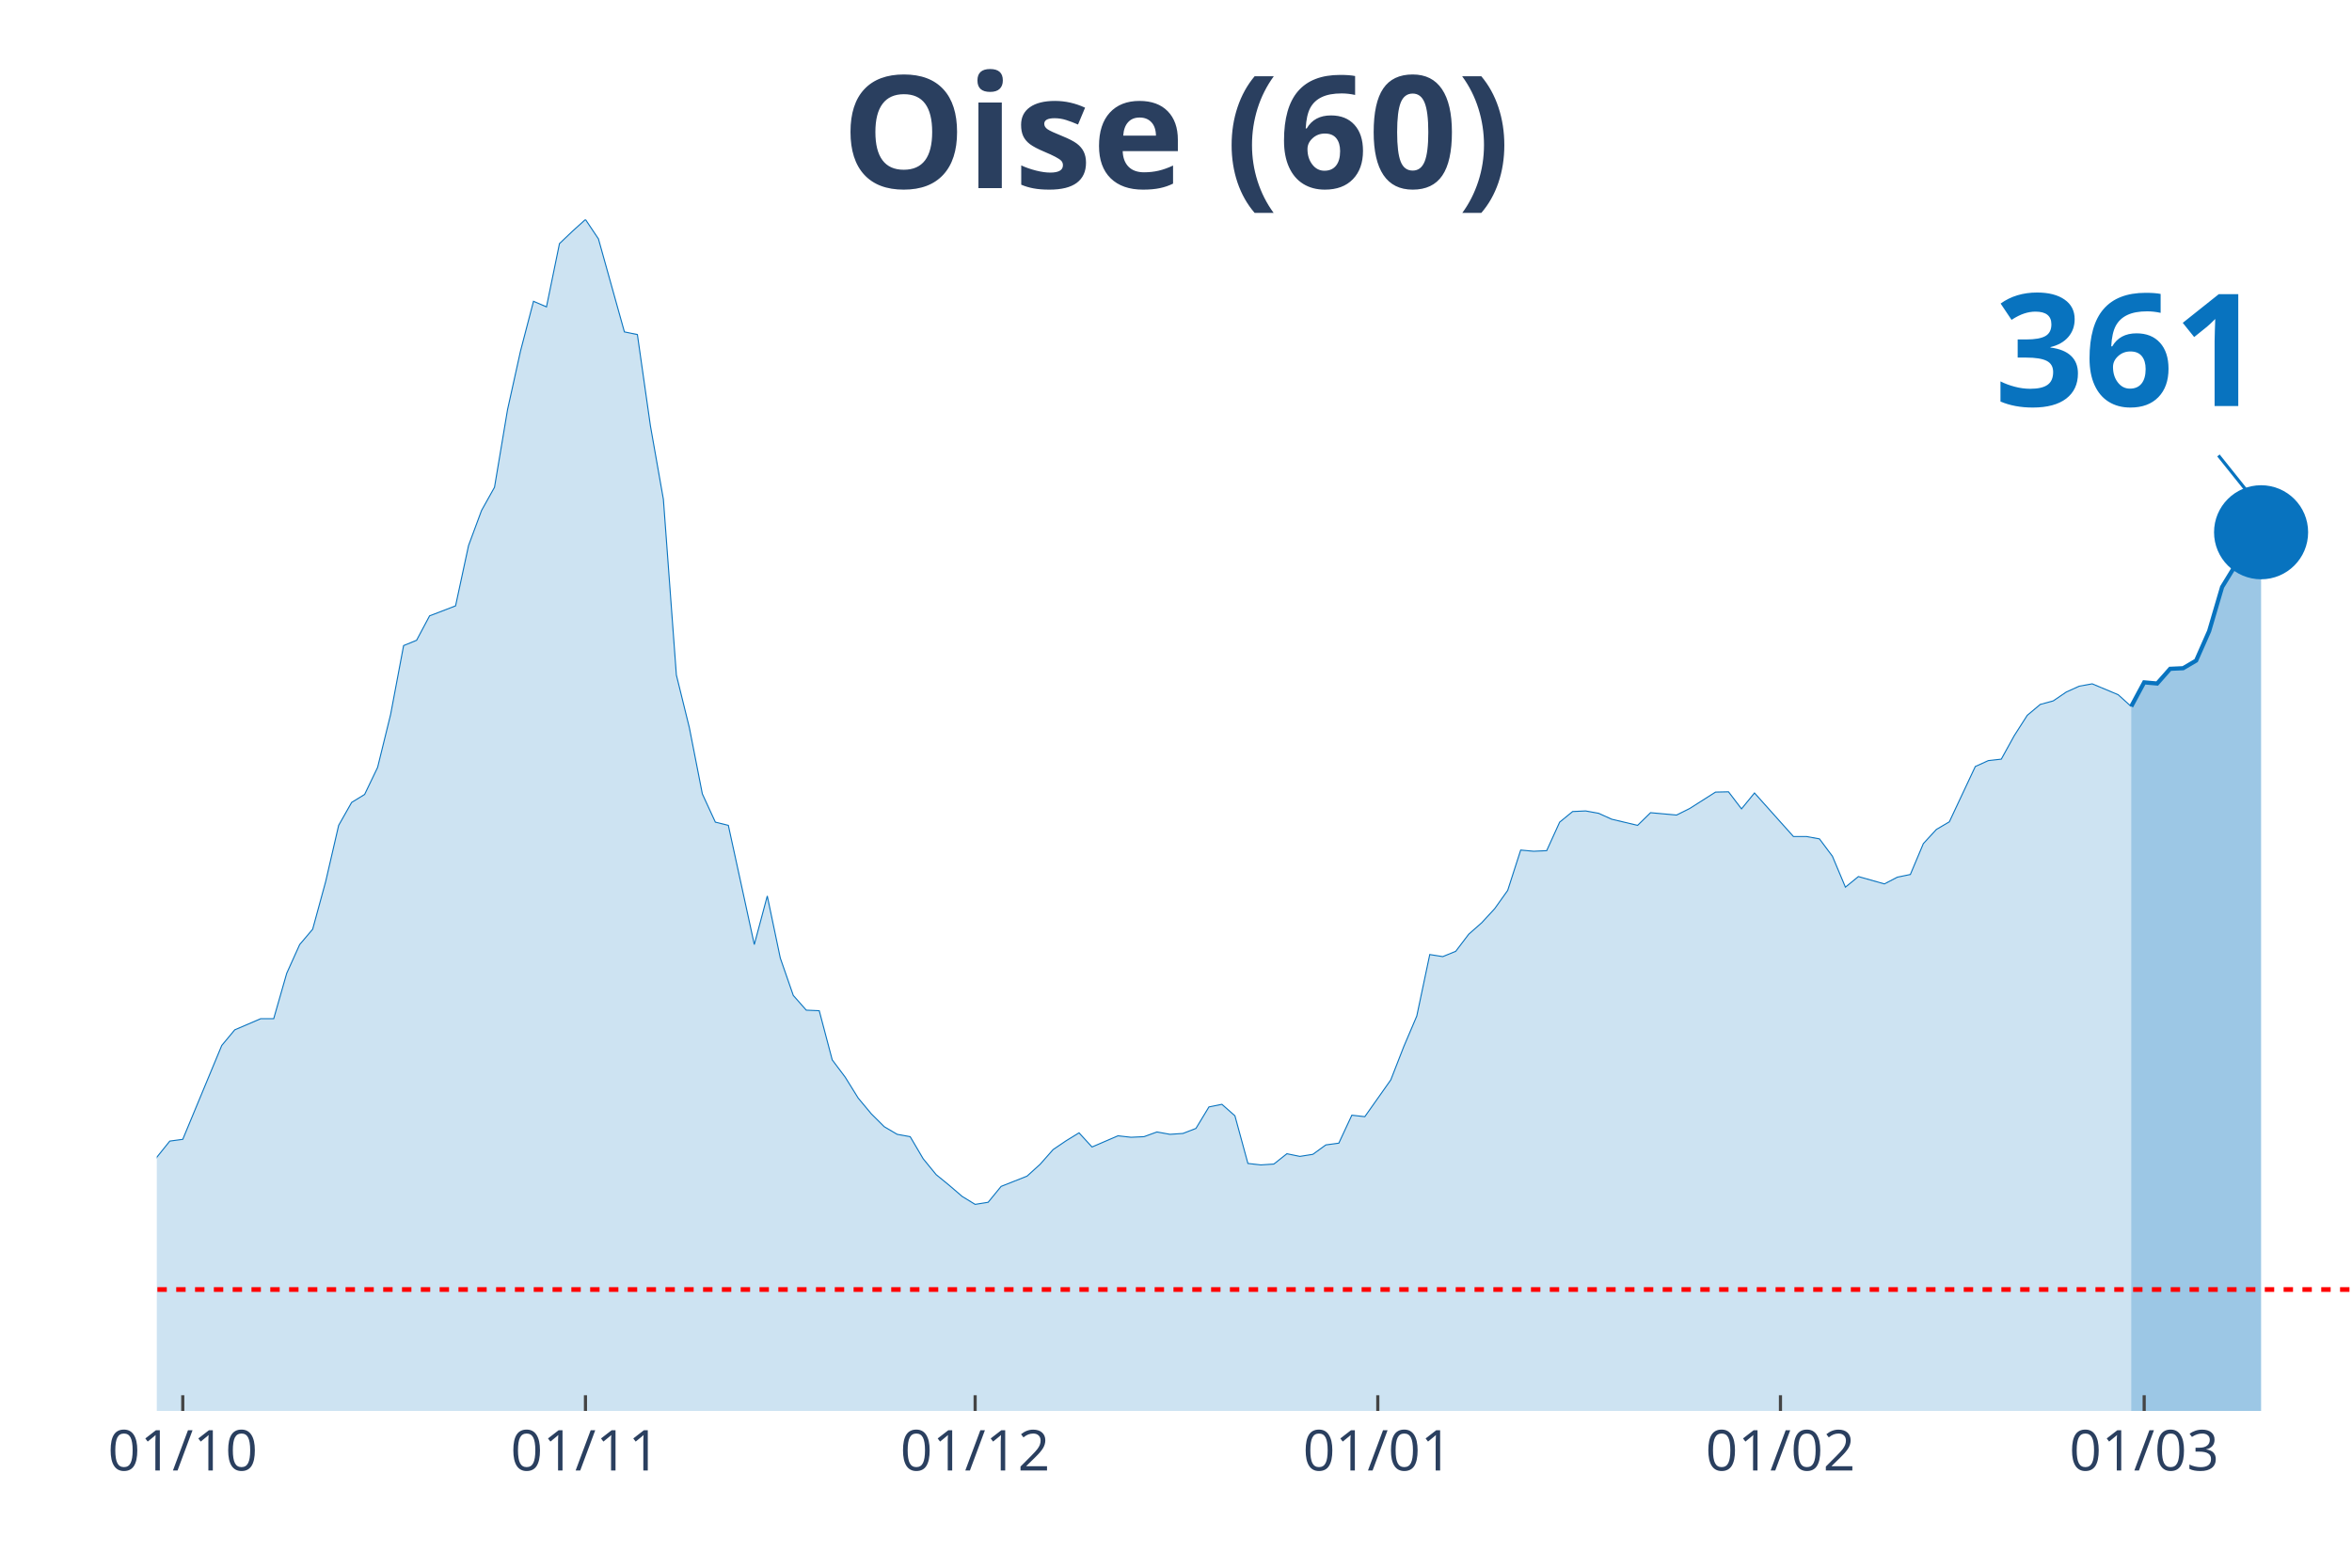
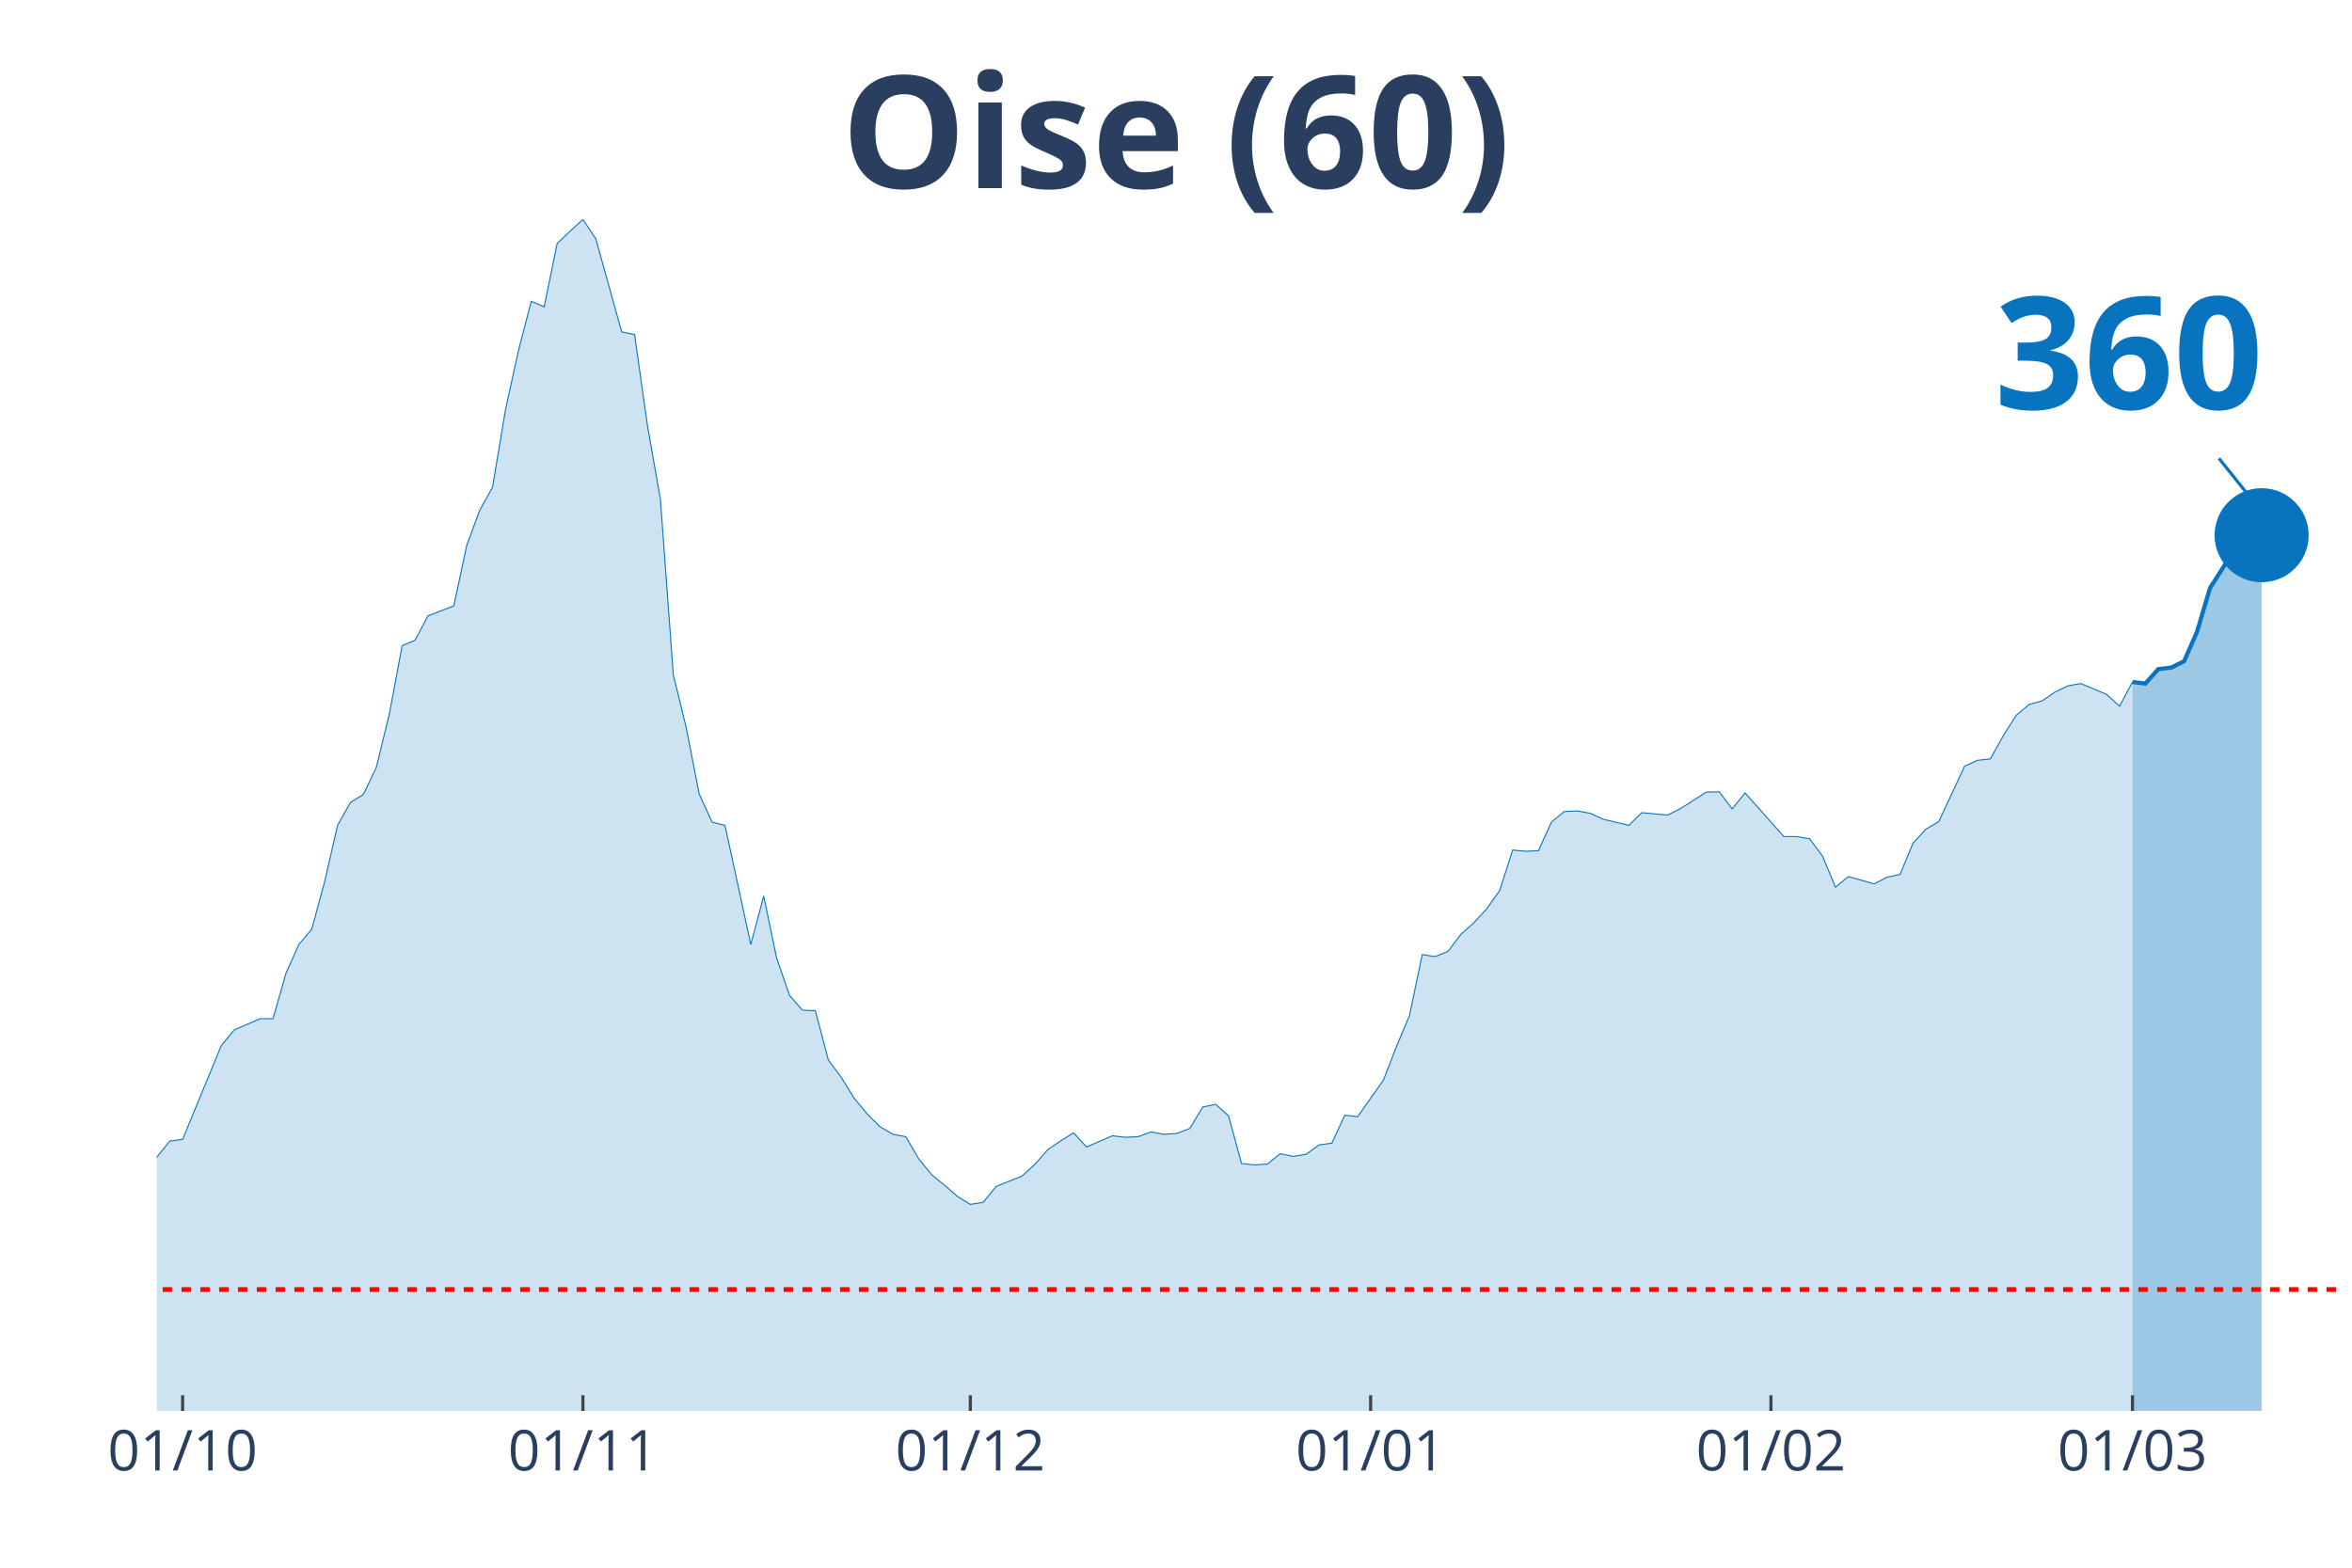
<svg xmlns="http://www.w3.org/2000/svg" class="main-svg" width="1125" height="750" style="" viewBox="0 0 750 500">
  <rect x="0" y="0" width="750" height="500" style="fill: rgb(0, 0, 0); fill-opacity: 0;" />
-   <defs id="defs-41c6eb">
+   <defs id="defs-f52d65">
    <g class="clips">
-       <clipPath id="clip41c6ebxyplot" class="plotclip">
+       <clipPath id="clipf52d65xyplot" class="plotclip">
        <rect width="700" height="380" />
      </clipPath>
-       <clipPath class="axesclip" id="clip41c6ebx">
+       <clipPath class="axesclip" id="clipf52d65x">
        <rect x="50" y="0" width="700" height="500" />
      </clipPath>
-       <clipPath class="axesclip" id="clip41c6eby">
+       <clipPath class="axesclip" id="clipf52d65y">
        <rect x="0" y="70" width="750" height="380" />
      </clipPath>
-       <clipPath class="axesclip" id="clip41c6ebxy">
+       <clipPath class="axesclip" id="clipf52d65xy">
        <rect x="50" y="70" width="700" height="380" />
      </clipPath>
    </g>
    <g class="gradients" />
  </defs>
  <g class="bglayer">
    <rect class="bg" x="50" y="70" width="700" height="380" style="fill: rgb(0, 0, 0); fill-opacity: 0; stroke-width: 0;" />
  </g>
  <g class="layer-below">
    <g class="imagelayer" />
    <g class="shapelayer" />
  </g>
  <g class="cartesianlayer">
    <g class="subplot xy">
      <g class="layer-subplot">
        <g class="shapelayer" />
        <g class="imagelayer" />
      </g>
      <g class="gridlayer">
        <g class="x">
-           <path class="xgrid crisp" transform="translate(58.28,0)" d="M0,70v380" style="stroke: rgb(255, 255, 255); stroke-opacity: 1; stroke-width: 1px;" />
-           <path class="xgrid crisp" transform="translate(186.69,0)" d="M0,70v380" style="stroke: rgb(255, 255, 255); stroke-opacity: 1; stroke-width: 1px;" />
-           <path class="xgrid crisp" transform="translate(310.95,0)" d="M0,70v380" style="stroke: rgb(255, 255, 255); stroke-opacity: 1; stroke-width: 1px;" />
-           <path class="xgrid crisp" transform="translate(439.35,0)" d="M0,70v380" style="stroke: rgb(255, 255, 255); stroke-opacity: 1; stroke-width: 1px;" />
-           <path class="xgrid crisp" transform="translate(567.75,0)" d="M0,70v380" style="stroke: rgb(255, 255, 255); stroke-opacity: 1; stroke-width: 1px;" />
-           <path class="xgrid crisp" transform="translate(683.73,0)" d="M0,70v380" style="stroke: rgb(255, 255, 255); stroke-opacity: 1; stroke-width: 1px;" />
+           <path class="xgrid crisp" transform="translate(58.24,0)" d="M0,70v380" style="stroke: rgb(255, 255, 255); stroke-opacity: 1; stroke-width: 1px;" />
+           <path class="xgrid crisp" transform="translate(185.88,0)" d="M0,70v380" style="stroke: rgb(255, 255, 255); stroke-opacity: 1; stroke-width: 1px;" />
+           <path class="xgrid crisp" transform="translate(309.41,0)" d="M0,70v380" style="stroke: rgb(255, 255, 255); stroke-opacity: 1; stroke-width: 1px;" />
+           <path class="xgrid crisp" transform="translate(437.06,0)" d="M0,70v380" style="stroke: rgb(255, 255, 255); stroke-opacity: 1; stroke-width: 1px;" />
+           <path class="xgrid crisp" transform="translate(564.71,0)" d="M0,70v380" style="stroke: rgb(255, 255, 255); stroke-opacity: 1; stroke-width: 1px;" />
+           <path class="xgrid crisp" transform="translate(680,0)" d="M0,70v380" style="stroke: rgb(255, 255, 255); stroke-opacity: 1; stroke-width: 1px;" />
        </g>
        <g class="y" />
      </g>
      <g class="zerolinelayer" />
      <path class="xlines-below" />
      <path class="ylines-below" />
      <g class="overlines-below" />
      <g class="xaxislayer-below" />
      <g class="yaxislayer-below" />
      <g class="overaxes-below" />
-       <g class="plot" transform="translate(50, 70)" clip-path="url('#clip41c6ebxyplot')">
+       <g class="plot" transform="translate(50, 70)" clip-path="url('#clipf52d65xyplot')">
        <g class="scatterlayer mlayer">
-           <g class="trace scatter trace7aa515" style="stroke-miterlimit: 2;">
+           <g class="trace scatter trace054ebe" style="stroke-miterlimit: 2;">
            <g class="fills">
              <g>
-                 <path class="js-fill" d="M629.59,380L-563.31,380L-563.31,372.3L-542.6,374.84L-538.46,374.93L-443.2,379.16L-439.05,378.78L-356.21,377.65L-352.07,377.09L-256.8,374.28L-252.66,373.9L-223.67,371.18L-219.53,371.08L-178.11,368.08L-173.96,366.02L-132.54,357.29L-128.4,353.82L-115.98,346.12L-111.83,344.62L-107.69,344.81L-103.55,340.58L-86.98,333.92L-82.84,331.1L-70.41,329.7L-66.27,327.07L-62.13,323.78L-57.99,322.56L-49.7,324.25L-45.56,319.37L-41.42,314.4L-37.28,299.1L-33.14,302.1L-28.99,302.67L-20.71,302.01L-16.57,303.32L-12.43,304.08L-8.28,316.56L-4.14,310.93L0,299.1L4.14,293.94L8.28,293.38L20.71,263.44L24.85,258.46L33.14,254.9L37.28,254.9L41.42,240.44L45.56,231.25L49.7,226.37L53.85,211.16L57.99,193.24L62.13,185.92L66.27,183.38L70.41,174.75L74.56,157.86L78.7,135.9L82.84,134.21L86.98,126.42L95.27,123.23L99.41,103.99L103.55,92.82L107.69,85.4L111.83,60.72L115.98,41.95L120.12,26.09L124.26,27.87L128.4,7.7L132.54,3.75L136.69,0L140.83,6.19L149.11,35.85L153.25,36.7L157.4,65.79L161.54,89.25L165.68,145.28L169.82,162.08L173.96,183.2L178.11,192.21L182.25,193.24L186.39,212.2L190.53,231.25L194.67,215.76L198.82,235.56L202.96,247.48L207.1,252.18L211.24,252.36L215.38,268.04L219.53,273.57L223.67,280.24L227.81,285.21L231.95,289.34L236.09,291.78L240.24,292.53L244.38,299.57L248.52,304.64L252.66,308.02L256.8,311.58L260.95,314.12L265.09,313.46L269.23,308.39L277.51,305.11L281.66,301.35L285.8,296.66L289.94,293.85L294.08,291.31L298.22,295.82L306.51,292.25L310.65,292.72L314.79,292.53L318.93,291.03L323.08,291.78L327.22,291.5L331.36,289.9L335.5,283.05L339.64,282.21L343.79,285.87L347.93,301.07L352.07,301.54L356.21,301.26L360.36,297.97L364.5,298.82L368.64,298.16L372.78,295.16L376.92,294.6L381.07,285.68L385.21,286.15L393.49,274.42L397.63,263.81L401.78,254.05L405.92,234.44L410.06,235.1L414.2,233.41L418.34,227.96L422.49,224.3L426.63,219.8L430.77,213.98L434.91,201.12L439.05,201.5L443.2,201.31L447.34,192.21L451.48,188.83L455.62,188.64L459.76,189.39L463.91,191.27L472.19,193.24L476.33,189.2L484.62,189.95L488.76,187.89L497.04,182.63L501.18,182.54L505.33,187.98L509.47,182.91L521.89,196.8L526.04,196.8L530.18,197.55L534.32,203.09L538.46,212.95L542.6,209.57L550.89,211.91L555.03,209.76L559.17,208.91L563.31,199.06L567.46,194.55L571.6,192.11L579.88,174.47L584.02,172.59L588.17,172.12L592.31,164.61L596.45,158.14L600.59,154.67L604.73,153.54L608.88,150.72L613.02,148.85L617.16,148.1L625.44,151.57L629.59,155.32" style="fill: rgb(8, 115, 191); fill-opacity: 0.2; stroke-width: 0;" />
+                 <path class="js-fill" d="M630,380L-560,380L-560,372.3L-539.41,374.84L-535.29,374.93L-440.59,379.16L-436.47,378.78L-358.24,377.94L-354.12,377.65L-321.18,376.62L-317.06,377L-247.06,373.15L-242.94,372.12L-205.88,370.71L-201.76,370.61L-177.06,368.08L-172.94,366.02L-131.76,357.29L-127.65,353.82L-115.29,346.12L-111.18,344.62L-107.06,344.81L-102.94,340.58L-86.47,333.92L-82.35,331.1L-70,329.7L-65.88,327.07L-61.76,323.78L-57.65,322.56L-49.41,324.25L-45.29,319.37L-41.18,314.4L-37.06,299.1L-32.94,302.1L-28.82,302.67L-20.59,302.01L-16.47,303.32L-12.35,304.08L-8.24,316.56L-4.12,310.93L0,299.1L4.12,293.94L8.24,293.38L20.59,263.44L24.71,258.46L32.94,254.9L37.06,254.9L41.18,240.44L45.29,231.25L49.41,226.37L53.53,211.16L57.65,193.24L61.76,185.92L65.88,183.38L70,174.75L74.12,157.86L78.24,135.9L82.35,134.21L86.47,126.42L94.71,123.23L98.82,103.99L102.94,92.82L107.06,85.4L111.18,60.72L115.29,41.95L119.41,26.09L123.53,27.87L127.65,7.7L131.76,3.75L135.88,0L140,6.19L148.24,35.85L152.35,36.7L156.47,65.79L160.59,89.25L164.71,145.28L168.82,162.08L172.94,183.2L177.06,192.21L181.18,193.24L185.29,212.2L189.41,231.25L193.53,215.76L197.65,235.56L201.76,247.48L205.88,252.18L210,252.36L214.12,268.04L218.24,273.57L222.35,280.24L226.47,285.21L230.59,289.34L234.71,291.78L238.82,292.53L242.94,299.57L247.06,304.64L251.18,308.02L255.29,311.58L259.41,314.12L263.53,313.46L267.65,308.39L275.88,305.11L280,301.35L284.12,296.66L288.24,293.85L292.35,291.31L296.47,295.82L304.71,292.25L308.82,292.72L312.94,292.53L317.06,291.03L321.18,291.78L325.29,291.5L329.41,289.9L333.53,283.05L337.65,282.21L341.76,285.87L345.88,301.07L350,301.54L354.12,301.26L358.24,297.97L362.35,298.82L366.47,298.16L370.59,295.16L374.71,294.6L378.82,285.68L382.94,286.15L391.18,274.42L395.29,263.81L399.41,254.05L403.53,234.44L407.65,235.1L411.76,233.41L415.88,227.96L420,224.3L424.12,219.8L428.24,213.98L432.35,201.12L436.47,201.5L440.59,201.31L444.71,192.21L448.82,188.83L452.94,188.64L457.06,189.39L461.18,191.27L469.41,193.24L473.53,189.2L481.76,189.95L485.88,187.89L494.12,182.63L498.24,182.54L502.35,187.98L506.47,182.91L518.82,196.8L522.94,196.8L527.06,197.55L531.18,203.09L535.29,212.95L539.41,209.57L547.65,211.91L551.76,209.76L555.88,208.91L560,198.96L564.12,194.46L568.24,192.02L576.47,174.37L580.59,172.5L584.71,172.03L588.82,164.61L592.94,158.14L597.06,154.67L601.18,153.54L605.29,150.72L609.41,148.75L613.53,148L621.76,151.47L625.88,155.23L630,147.53" style="fill: rgb(8, 115, 191); fill-opacity: 0.2; stroke-width: 0;" />
              </g>
            </g>
            <g class="errorbars" />
            <g class="lines">
-               <path class="js-line" d="M-563.31,372.3L-542.6,374.84L-538.46,374.93L-443.2,379.16L-439.05,378.78L-356.21,377.65L-352.07,377.09L-256.8,374.28L-252.66,373.9L-223.67,371.18L-219.53,371.08L-178.11,368.08L-173.96,366.02L-132.54,357.29L-128.4,353.82L-115.98,346.12L-111.83,344.62L-107.69,344.81L-103.55,340.58L-86.98,333.92L-82.84,331.1L-70.41,329.7L-66.27,327.07L-62.13,323.78L-57.99,322.56L-49.7,324.25L-45.56,319.37L-41.42,314.4L-37.28,299.1L-33.14,302.1L-28.99,302.67L-20.71,302.01L-16.57,303.32L-12.43,304.08L-8.28,316.56L-4.14,310.93L0,299.1L4.14,293.94L8.28,293.38L20.71,263.44L24.85,258.46L33.14,254.9L37.28,254.9L41.42,240.44L45.56,231.25L49.7,226.37L53.85,211.16L57.99,193.24L62.13,185.92L66.27,183.38L70.41,174.75L74.56,157.86L78.7,135.9L82.84,134.21L86.98,126.42L95.27,123.23L99.41,103.99L103.55,92.82L107.69,85.4L111.83,60.72L115.98,41.95L120.12,26.09L124.26,27.87L128.4,7.7L132.54,3.75L136.69,0L140.83,6.19L149.11,35.85L153.25,36.7L157.4,65.79L161.54,89.25L165.68,145.28L169.82,162.08L173.96,183.2L178.11,192.21L182.25,193.24L186.39,212.2L190.53,231.25L194.67,215.76L198.82,235.56L202.96,247.48L207.1,252.18L211.24,252.36L215.38,268.04L219.53,273.57L223.67,280.24L227.81,285.21L231.95,289.34L236.09,291.78L240.24,292.53L244.38,299.57L248.52,304.64L252.66,308.02L256.8,311.58L260.95,314.12L265.09,313.46L269.23,308.39L277.51,305.11L281.66,301.35L285.8,296.66L289.94,293.85L294.08,291.31L298.22,295.82L306.51,292.25L310.65,292.72L314.79,292.53L318.93,291.03L323.08,291.78L327.22,291.5L331.36,289.9L335.5,283.05L339.64,282.21L343.79,285.87L347.93,301.07L352.07,301.54L356.21,301.26L360.36,297.97L364.5,298.82L368.64,298.16L372.78,295.16L376.92,294.6L381.07,285.68L385.21,286.15L393.49,274.42L397.63,263.81L401.78,254.05L405.92,234.44L410.06,235.1L414.2,233.41L418.34,227.96L422.49,224.3L426.63,219.8L430.77,213.98L434.91,201.12L439.05,201.5L443.2,201.31L447.34,192.21L451.48,188.83L455.62,188.64L459.76,189.39L463.91,191.27L472.19,193.24L476.33,189.2L484.62,189.95L488.76,187.89L497.04,182.63L501.18,182.54L505.33,187.98L509.47,182.91L521.89,196.8L526.04,196.8L530.18,197.55L534.32,203.09L538.46,212.95L542.6,209.57L550.89,211.91L555.03,209.76L559.17,208.91L563.31,199.06L567.46,194.55L571.6,192.11L579.88,174.47L584.02,172.59L588.17,172.12L592.31,164.61L596.45,158.14L600.59,154.67L604.73,153.54L608.88,150.72L613.02,148.85L617.16,148.1L625.44,151.57L629.59,155.32" style="vector-effect: non-scaling-stroke; fill: none; stroke: rgb(8, 115, 191); stroke-opacity: 1; stroke-width: 0.5px; opacity: 1;" />
+               <path class="js-line" d="M-560,372.3L-539.41,374.84L-535.29,374.93L-440.59,379.16L-436.47,378.78L-358.24,377.94L-354.12,377.65L-321.18,376.62L-317.06,377L-247.06,373.15L-242.94,372.12L-205.88,370.71L-201.76,370.61L-177.06,368.08L-172.94,366.02L-131.76,357.29L-127.65,353.82L-115.29,346.12L-111.18,344.62L-107.06,344.81L-102.94,340.58L-86.47,333.92L-82.35,331.1L-70,329.7L-65.88,327.07L-61.76,323.78L-57.65,322.56L-49.41,324.25L-45.29,319.37L-41.18,314.4L-37.06,299.1L-32.94,302.1L-28.82,302.67L-20.59,302.01L-16.47,303.32L-12.35,304.08L-8.24,316.56L-4.12,310.93L0,299.1L4.12,293.94L8.24,293.38L20.59,263.44L24.71,258.46L32.94,254.9L37.06,254.9L41.18,240.44L45.29,231.25L49.41,226.37L53.53,211.16L57.65,193.24L61.76,185.92L65.88,183.38L70,174.75L74.12,157.86L78.24,135.9L82.35,134.21L86.47,126.42L94.71,123.23L98.82,103.99L102.94,92.82L107.06,85.4L111.18,60.72L115.29,41.95L119.41,26.09L123.53,27.87L127.65,7.7L131.76,3.75L135.88,0L140,6.19L148.24,35.85L152.35,36.7L156.47,65.79L160.59,89.25L164.71,145.28L168.82,162.08L172.94,183.2L177.06,192.21L181.18,193.24L185.29,212.2L189.41,231.25L193.53,215.76L197.65,235.56L201.76,247.48L205.88,252.18L210,252.36L214.12,268.04L218.24,273.57L222.35,280.24L226.47,285.21L230.59,289.34L234.71,291.78L238.82,292.53L242.94,299.57L247.06,304.64L251.18,308.02L255.29,311.58L259.41,314.12L263.53,313.46L267.65,308.39L275.88,305.11L280,301.35L284.12,296.66L288.24,293.85L292.35,291.31L296.47,295.82L304.71,292.25L308.82,292.72L312.94,292.53L317.06,291.03L321.18,291.78L325.29,291.5L329.41,289.9L333.53,283.05L337.65,282.21L341.76,285.87L345.88,301.07L350,301.54L354.12,301.26L358.24,297.97L362.35,298.82L366.47,298.16L370.59,295.16L374.71,294.6L378.82,285.68L382.94,286.15L391.18,274.42L395.29,263.81L399.41,254.05L403.53,234.44L407.65,235.1L411.76,233.41L415.88,227.96L420,224.3L424.12,219.8L428.24,213.98L432.35,201.12L436.47,201.5L440.59,201.31L444.71,192.21L448.82,188.83L452.94,188.64L457.06,189.39L461.18,191.27L469.41,193.24L473.53,189.2L481.76,189.95L485.88,187.89L494.12,182.63L498.24,182.54L502.35,187.98L506.47,182.91L518.82,196.8L522.94,196.8L527.06,197.55L531.18,203.09L535.29,212.95L539.41,209.57L547.65,211.91L551.76,209.76L555.88,208.91L560,198.96L564.12,194.46L568.24,192.02L576.47,174.37L580.59,172.5L584.71,172.03L588.82,164.61L592.94,158.14L597.06,154.67L601.18,153.54L605.29,150.72L609.41,148.75L613.53,148L621.76,151.47L625.88,155.23L630,147.53" style="vector-effect: non-scaling-stroke; fill: none; stroke: rgb(8, 115, 191); stroke-opacity: 1; stroke-width: 0.5px; opacity: 1;" />
            </g>
            <g class="points" />
            <g class="text" />
          </g>
-           <g class="trace scatter trace695c01" style="stroke-miterlimit: 2;">
+           <g class="trace scatter tracecddee0" style="stroke-miterlimit: 2;">
            <g class="fills">
              <g>
-                 <path class="js-fill" d="M671.01,380L629.59,380L629.59,155.32L633.73,147.63L637.87,148L642.01,143.31L646.15,143.12L650.3,140.68L654.44,131.3L658.58,117.22L662.72,110.46L666.86,103.05L671.01,99.76" style="fill: rgb(8, 115, 191); fill-opacity: 0.4; stroke-width: 0;" />
+                 <path class="js-fill" d="M671.18,380L630,380L630,147.53L634.12,148L638.24,143.4L642.35,142.93L646.47,140.87L650.59,131.48L654.71,117.59L662.94,104.64L667.06,101.45L671.18,100.7" style="fill: rgb(8, 115, 191); fill-opacity: 0.4; stroke-width: 0;" />
              </g>
            </g>
            <g class="errorbars" />
            <g class="lines">
-               <path class="js-line" d="M629.59,155.32L633.73,147.63L637.87,148L642.01,143.31L646.15,143.12L650.3,140.68L654.44,131.3L658.58,117.22L662.72,110.46L666.86,103.05L671.01,99.76" style="vector-effect: non-scaling-stroke; fill: none; stroke: rgb(8, 115, 191); stroke-opacity: 1; stroke-width: 2px; opacity: 1;" />
+               <path class="js-line" d="M630,147.53L634.12,148L638.24,143.4L642.35,142.93L646.47,140.87L650.59,131.48L654.71,117.59L662.94,104.64L667.06,101.45L671.18,100.7" style="vector-effect: non-scaling-stroke; fill: none; stroke: rgb(8, 115, 191); stroke-opacity: 1; stroke-width: 2px; opacity: 1;" />
            </g>
            <g class="points" />
            <g class="text" />
          </g>
-           <g class="trace scatter tracee4b740" style="stroke-miterlimit: 2; opacity: 1;">
+           <g class="trace scatter traceed5e1d" style="stroke-miterlimit: 2; opacity: 1;">
            <g class="fills" />
            <g class="errorbars" />
            <g class="lines" />
            <g class="points">
-               <path class="point" transform="translate(671.01,99.76)" d="M15,0A15,15 0 1,1 0,-15A15,15 0 0,1 15,0Z" style="opacity: 1; stroke-width: 0px; fill: rgb(8, 115, 191); fill-opacity: 1;" />
+               <path class="point" transform="translate(671.18,100.7)" d="M15,0A15,15 0 1,1 0,-15A15,15 0 0,1 15,0Z" style="opacity: 1; stroke-width: 0px; fill: rgb(8, 115, 191); fill-opacity: 1;" />
            </g>
            <g class="text" />
          </g>
        </g>
      </g>
      <g class="overplot" />
      <path class="xlines-above crisp" style="fill: none; stroke-width: 1px; stroke: rgb(0, 0, 0); stroke-opacity: 0;" d="" />
      <path class="ylines-above crisp" style="fill: none;" d="M0,0" />
      <g class="overlines-above" />
      <g class="xaxislayer-above">
-         <path class="xtick ticks crisp" d="M0,450v-5" transform="translate(58.28,0)" style="stroke: rgb(68, 68, 68); stroke-opacity: 1; stroke-width: 1px;" />
-         <path class="xtick ticks crisp" d="M0,450v-5" transform="translate(186.69,0)" style="stroke: rgb(68, 68, 68); stroke-opacity: 1; stroke-width: 1px;" />
-         <path class="xtick ticks crisp" d="M0,450v-5" transform="translate(310.95,0)" style="stroke: rgb(68, 68, 68); stroke-opacity: 1; stroke-width: 1px;" />
-         <path class="xtick ticks crisp" d="M0,450v-5" transform="translate(439.35,0)" style="stroke: rgb(68, 68, 68); stroke-opacity: 1; stroke-width: 1px;" />
-         <path class="xtick ticks crisp" d="M0,450v-5" transform="translate(567.75,0)" style="stroke: rgb(68, 68, 68); stroke-opacity: 1; stroke-width: 1px;" />
-         <path class="xtick ticks crisp" d="M0,450v-5" transform="translate(683.73,0)" style="stroke: rgb(68, 68, 68); stroke-opacity: 1; stroke-width: 1px;" />
+         <path class="xtick ticks crisp" d="M0,450v-5" transform="translate(58.24,0)" style="stroke: rgb(68, 68, 68); stroke-opacity: 1; stroke-width: 1px;" />
+         <path class="xtick ticks crisp" d="M0,450v-5" transform="translate(185.88,0)" style="stroke: rgb(68, 68, 68); stroke-opacity: 1; stroke-width: 1px;" />
+         <path class="xtick ticks crisp" d="M0,450v-5" transform="translate(309.41,0)" style="stroke: rgb(68, 68, 68); stroke-opacity: 1; stroke-width: 1px;" />
+         <path class="xtick ticks crisp" d="M0,450v-5" transform="translate(437.06,0)" style="stroke: rgb(68, 68, 68); stroke-opacity: 1; stroke-width: 1px;" />
+         <path class="xtick ticks crisp" d="M0,450v-5" transform="translate(564.71,0)" style="stroke: rgb(68, 68, 68); stroke-opacity: 1; stroke-width: 1px;" />
+         <path class="xtick ticks crisp" d="M0,450v-5" transform="translate(680,0)" style="stroke: rgb(68, 68, 68); stroke-opacity: 1; stroke-width: 1px;" />
        <g class="xtick">
-           <text text-anchor="middle" x="0" y="469" transform="translate(58.28,0)" style="font-family: 'Open Sans', verdana, arial, sans-serif; font-size: 18px; fill: rgb(42, 63, 95); fill-opacity: 1; white-space: pre;">01/10</text>
+           <text text-anchor="middle" x="0" y="469" transform="translate(58.24,0)" style="font-family: 'Open Sans', verdana, arial, sans-serif; font-size: 18px; fill: rgb(42, 63, 95); fill-opacity: 1; white-space: pre;">01/10</text>
        </g>
        <g class="xtick">
-           <text text-anchor="middle" x="0" y="469" transform="translate(186.69,0)" style="font-family: 'Open Sans', verdana, arial, sans-serif; font-size: 18px; fill: rgb(42, 63, 95); fill-opacity: 1; white-space: pre;">01/11</text>
+           <text text-anchor="middle" x="0" y="469" transform="translate(185.88,0)" style="font-family: 'Open Sans', verdana, arial, sans-serif; font-size: 18px; fill: rgb(42, 63, 95); fill-opacity: 1; white-space: pre;">01/11</text>
        </g>
        <g class="xtick">
-           <text text-anchor="middle" x="0" y="469" transform="translate(310.95,0)" style="font-family: 'Open Sans', verdana, arial, sans-serif; font-size: 18px; fill: rgb(42, 63, 95); fill-opacity: 1; white-space: pre;">01/12</text>
+           <text text-anchor="middle" x="0" y="469" transform="translate(309.41,0)" style="font-family: 'Open Sans', verdana, arial, sans-serif; font-size: 18px; fill: rgb(42, 63, 95); fill-opacity: 1; white-space: pre;">01/12</text>
        </g>
        <g class="xtick">
-           <text text-anchor="middle" x="0" y="469" transform="translate(439.35,0)" style="font-family: 'Open Sans', verdana, arial, sans-serif; font-size: 18px; fill: rgb(42, 63, 95); fill-opacity: 1; white-space: pre;">01/01</text>
+           <text text-anchor="middle" x="0" y="469" transform="translate(437.06,0)" style="font-family: 'Open Sans', verdana, arial, sans-serif; font-size: 18px; fill: rgb(42, 63, 95); fill-opacity: 1; white-space: pre;">01/01</text>
        </g>
        <g class="xtick">
-           <text text-anchor="middle" x="0" y="469" transform="translate(567.75,0)" style="font-family: 'Open Sans', verdana, arial, sans-serif; font-size: 18px; fill: rgb(42, 63, 95); fill-opacity: 1; white-space: pre;">01/02</text>
+           <text text-anchor="middle" x="0" y="469" transform="translate(564.71,0)" style="font-family: 'Open Sans', verdana, arial, sans-serif; font-size: 18px; fill: rgb(42, 63, 95); fill-opacity: 1; white-space: pre;">01/02</text>
        </g>
        <g class="xtick">
-           <text text-anchor="middle" x="0" y="469" transform="translate(683.73,0)" style="font-family: 'Open Sans', verdana, arial, sans-serif; font-size: 18px; fill: rgb(42, 63, 95); fill-opacity: 1; white-space: pre;">01/03</text>
+           <text text-anchor="middle" x="0" y="469" transform="translate(680,0)" style="font-family: 'Open Sans', verdana, arial, sans-serif; font-size: 18px; fill: rgb(42, 63, 95); fill-opacity: 1; white-space: pre;">01/03</text>
        </g>
      </g>
      <g class="yaxislayer-above" />
      <g class="overaxes-above" />
    </g>
  </g>
  <g class="polarlayer" />
  <g class="ternarylayer" />
  <g class="geolayer" />
  <g class="funnelarealayer" />
  <g class="pielayer" />
  <g class="treemaplayer" />
  <g class="sunburstlayer" />
  <g class="glimages" />
-   <defs id="topdefs-41c6eb">
+   <defs id="topdefs-f52d65">
    <g class="clips" />
  </defs>
  <g class="layer-above">
    <g class="imagelayer" />
    <g class="shapelayer">
-       <path data-index="0" fill-rule="evenodd" d="M-2277.81,411.28L750,411.28" clip-path="url('#clip41c6ebxy')" style="opacity: 1; stroke: rgb(255, 0, 0); stroke-opacity: 1; fill: rgb(0, 0, 0); fill-opacity: 0; stroke-dasharray: 3px, 3px; stroke-width: 1.5px;" />
+       <path data-index="0" fill-rule="evenodd" d="M-2264.12,411.28L745.88,411.28" clip-path="url('#clipf52d65xy')" style="opacity: 1; stroke: rgb(255, 0, 0); stroke-opacity: 1; fill: rgb(0, 0, 0); fill-opacity: 0; stroke-dasharray: 3px, 3px; stroke-width: 1.5px;" />
    </g>
  </g>
  <g class="infolayer">
    <g class="g-gtitle">
      <text class="gtitle" x="375" y="25" text-anchor="middle" dy="0.7em" style="font-family: 'Open Sans', verdana, arial, sans-serif; font-size: 50px; fill: rgb(42, 63, 95); opacity: 1; font-weight: normal; white-space: pre;">
        <tspan style="font-weight:bold">Oise (60)</tspan>
      </text>
    </g>
    <g class="g-xtitle" />
    <g class="annotation" data-index="0" style="opacity: 1;">
-       <g class="annotation-text-g" transform="rotate(0,679.01,109.76)">
-         <g class="cursor-pointer" transform="translate(621, 74)">
+       <g class="annotation-text-g" transform="rotate(0,679.18,110.7)">
+         <g class="cursor-pointer" transform="translate(621, 75)">
          <rect class="bg" x="0.5" y="0.5" width="115" height="71" style="stroke-width: 1px; stroke: rgb(0, 0, 0); stroke-opacity: 0; fill: rgb(255, 255, 255); fill-opacity: 0.6;" />
          <text class="annotation-text" text-anchor="middle" x="57.812" y="55.5" style="font-family: 'Open Sans', verdana, arial, sans-serif; font-size: 50px; fill: rgb(8, 115, 191); fill-opacity: 1; white-space: pre;">
-             <tspan style="font-weight:bold">361 </tspan>
+             <tspan style="font-weight:bold">360 </tspan>
          </text>
        </g>
      </g>
      <g class="annotation-arrow-g" style="opacity: 1;">
-         <path d="M707.41,145.26L719.01,159.76" style="stroke-width: 1px; stroke: rgb(8, 115, 191); stroke-opacity: 1; stroke-dasharray: 0px, 0px, 18.569px, 18.569px;" />
+         <path d="M707.58,146.2L719.18,160.7" style="stroke-width: 1px; stroke: rgb(8, 115, 191); stroke-opacity: 1; stroke-dasharray: 0px, 0px, 18.569px, 18.569px;" />
      </g>
    </g>
  </g>
</svg>
